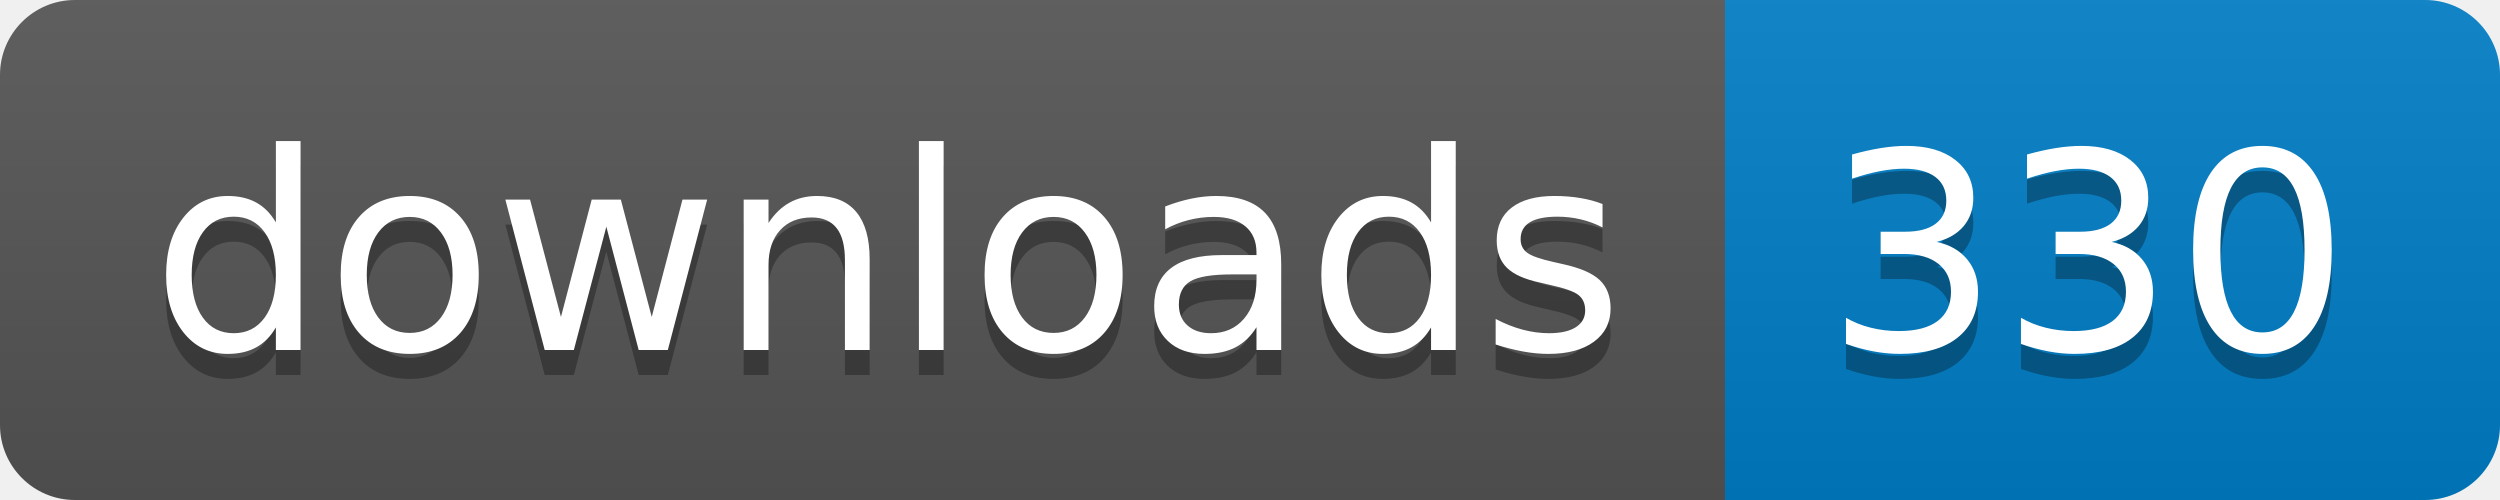
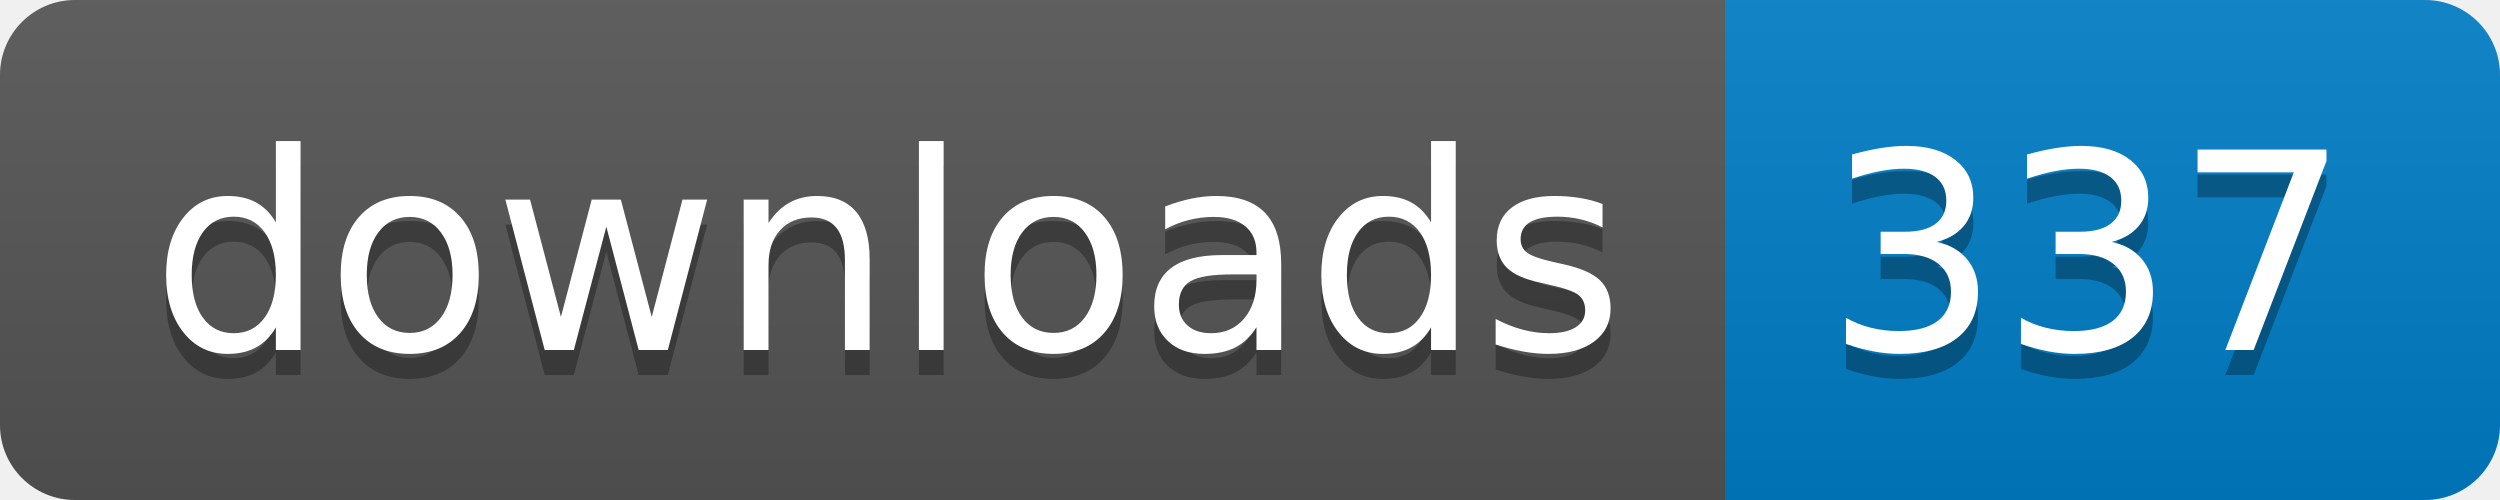
- <svg xmlns="http://www.w3.org/2000/svg" width="100" height="20" role="img" aria-label="downloads: 330">
+ <svg xmlns="http://www.w3.org/2000/svg" width="100" height="20" role="img" aria-label="downloads: 337">
  <linearGradient id="s" x2="0" y2="100%">
    <stop offset="0" stop-color="#bbb" stop-opacity=".1" />
    <stop offset="1" stop-opacity=".1" />
  </linearGradient>
  <clipPath id="r">
    <rect width="100" height="20" rx="3" fill="#fff" />
  </clipPath>
  <g clip-path="url(#r)">
    <rect width="69" height="20" fill="#555" />
    <rect x="69" width="31" height="20" fill="#007ec6" />
    <rect width="100" height="20" fill="url(#s)" />
  </g>
  <g fill="#fff" text-anchor="middle" font-family="Verdana,Geneva,DejaVu Sans,sans-serif" text-rendering="geometricPrecision" font-size="110">
    <text aria-hidden="true" x="355" y="150" fill="#010101" fill-opacity=".3" transform="scale(.1)" textLength="590">downloads</text>
    <text x="355" y="140" transform="scale(.1)" fill="#fff" textLength="590">downloads</text>
-     <text aria-hidden="true" x="835" y="150" fill="#010101" fill-opacity=".3" transform="scale(.1)" textLength="210">330</text>
-     <text x="835" y="140" transform="scale(.1)" fill="#fff" textLength="210">330</text>
+     <text aria-hidden="true" x="835" y="150" fill="#010101" fill-opacity=".3" transform="scale(.1)" textLength="210">337</text>
+     <text x="835" y="140" transform="scale(.1)" fill="#fff" textLength="210">337</text>
  </g>
</svg>
